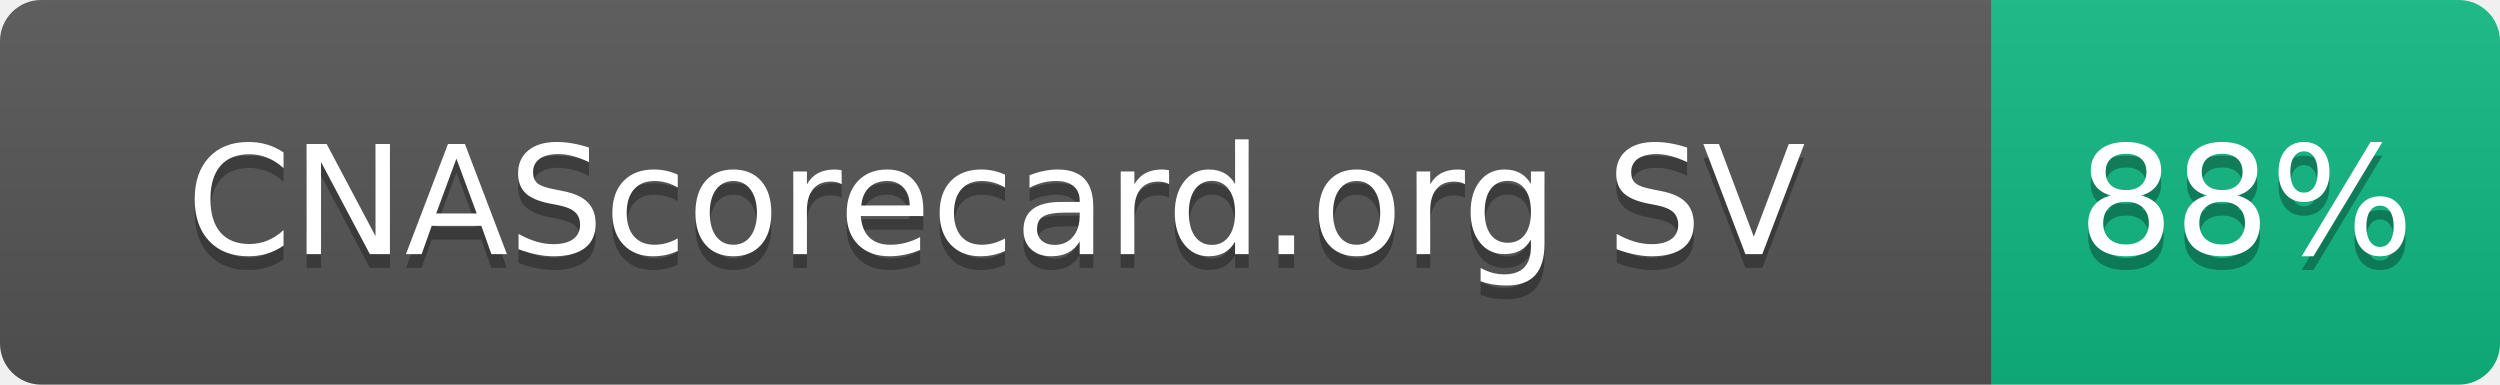
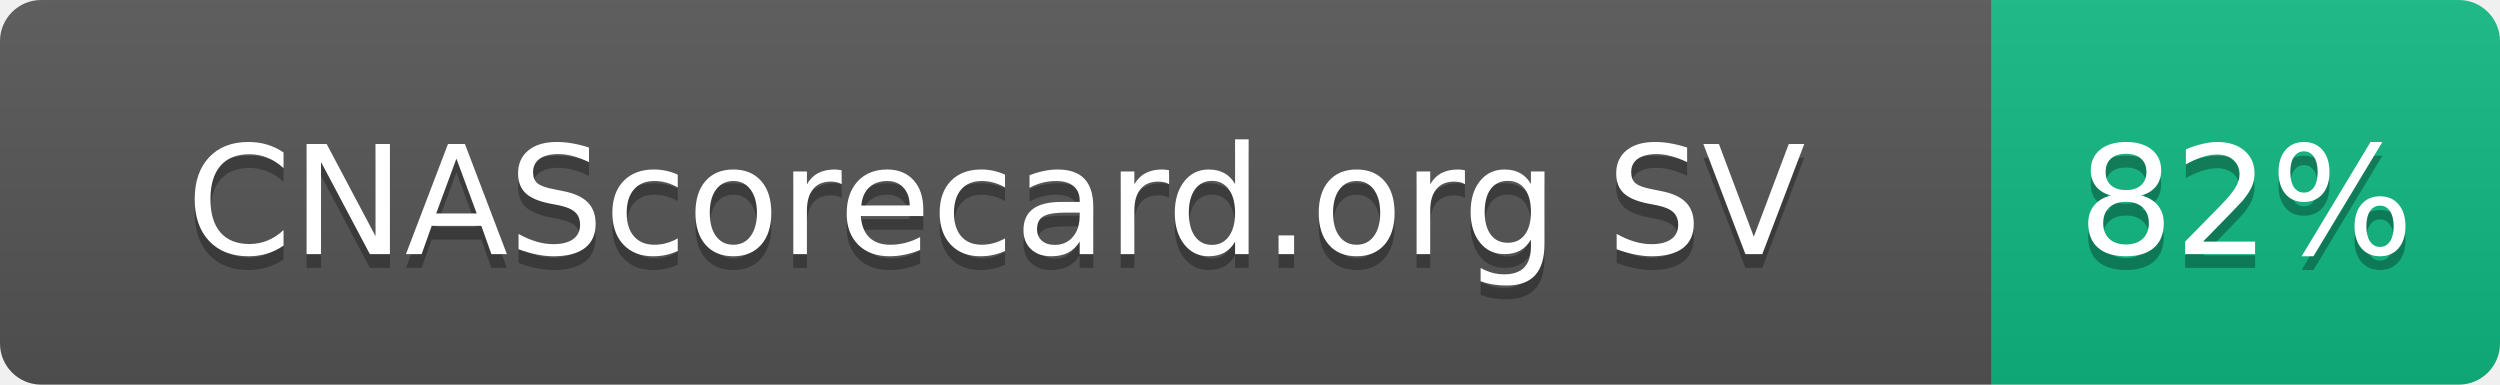
- <svg xmlns="http://www.w3.org/2000/svg" width="182" height="28" role="img" aria-label="CNAScorecard.org SV: 88%">
+ <svg xmlns="http://www.w3.org/2000/svg" width="182" height="28" role="img" aria-label="CNAScorecard.org SV: 82%">
  <linearGradient id="s" x2="0" y2="100%">
    <stop offset="0" stop-color="#bbb" stop-opacity=".1" />
    <stop offset="1" stop-opacity=".1" />
  </linearGradient>
  <clipPath id="r">
    <rect width="182" height="28" rx="3" fill="#fff" />
  </clipPath>
  <g clip-path="url(#r)">
    <rect width="145" height="28" fill="#555" />
    <rect x="145" width="37" height="28" fill="#10B981" />
    <rect width="182" height="28" fill="url(#s)" />
  </g>
  <g fill="#fff" text-anchor="middle" font-family="Verdana,Geneva,DejaVu Sans,sans-serif" text-rendering="geometricPrecision" font-size="110">
    <text aria-hidden="true" x="725" y="195" fill="#010101" fill-opacity=".3" transform="scale(.1)" textLength="1178">CNAScorecard.org SV</text>
    <text x="725" y="185" transform="scale(.1)" fill="#fff" textLength="1178">CNAScorecard.org SV</text>
-     <text aria-hidden="true" x="1635" y="195" fill="#010101" fill-opacity=".3" transform="scale(.1)" textLength="210">88%</text>
-     <text x="1635" y="185" transform="scale(.1)" fill="#fff" textLength="210">88%</text>
+     <text aria-hidden="true" x="1635" y="195" fill="#010101" fill-opacity=".3" transform="scale(.1)" textLength="210">82%</text>
+     <text x="1635" y="185" transform="scale(.1)" fill="#fff" textLength="210">82%</text>
  </g>
</svg>
